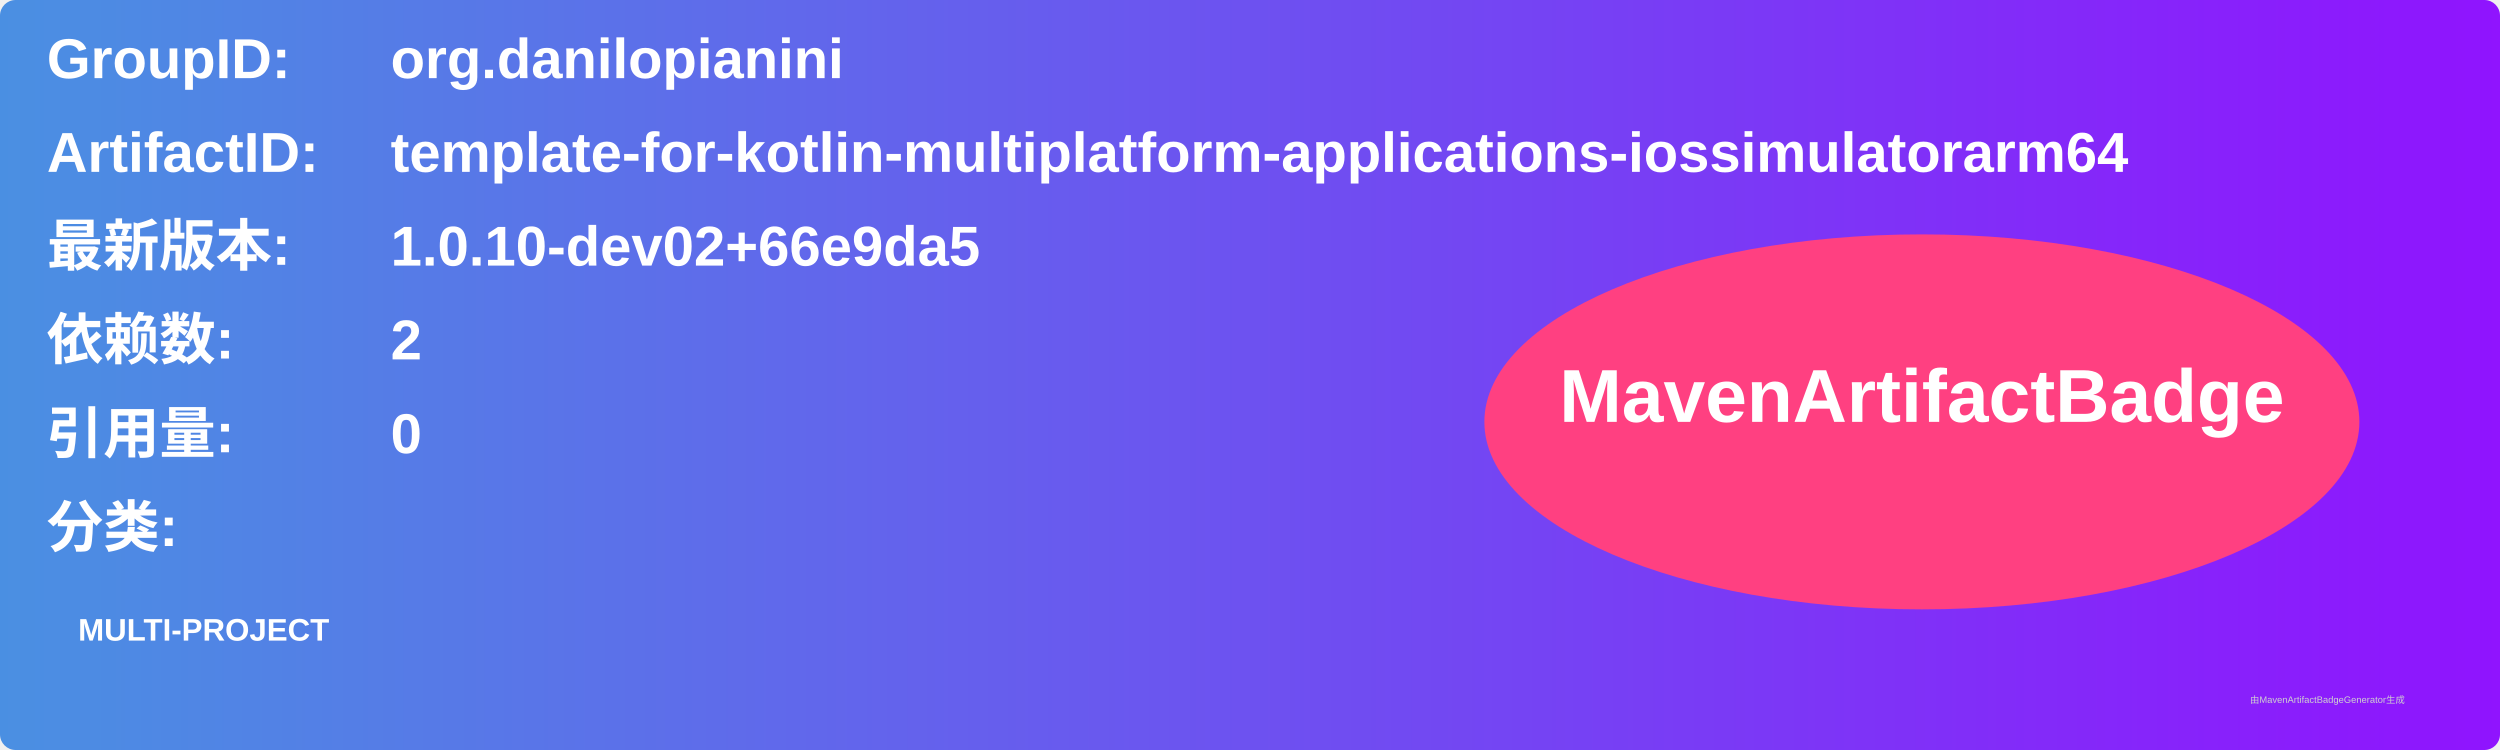
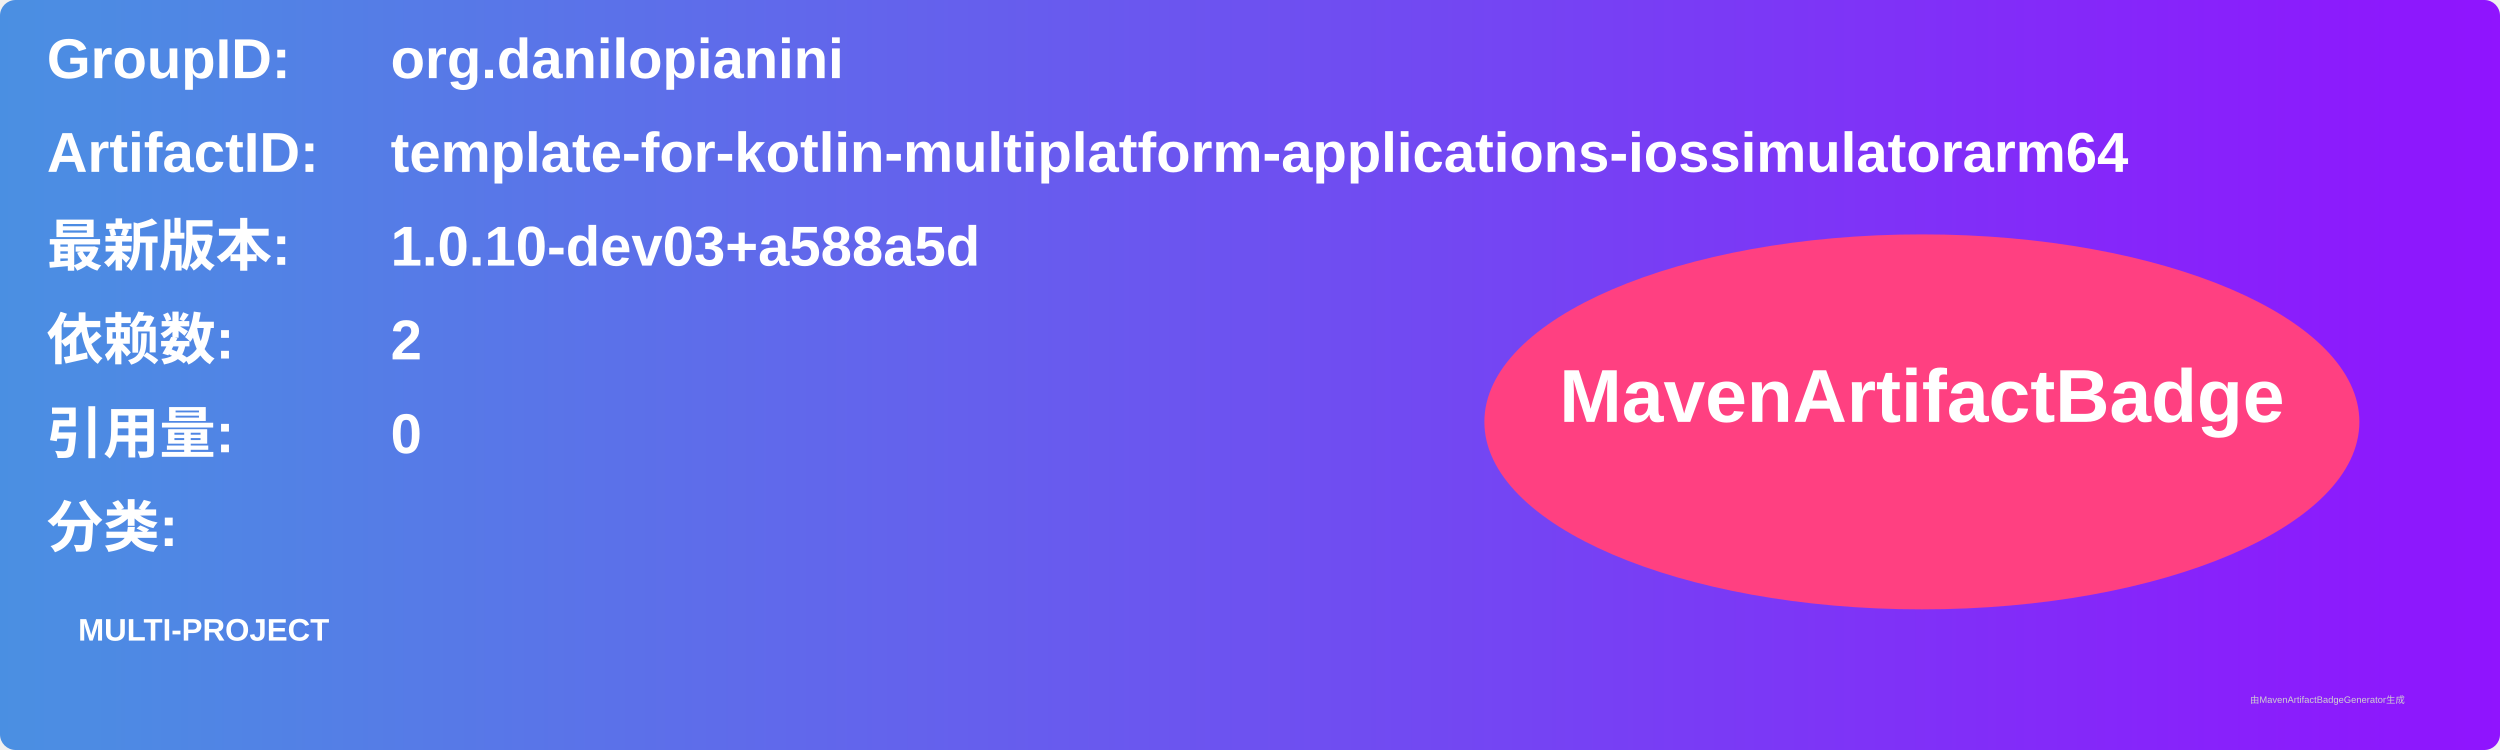
<svg xmlns="http://www.w3.org/2000/svg" width="800" height="240" viewBox="0 0 800 240">
  <linearGradient id="grad" x1="0%" y1="0%" x2="100%" y2="0%">
    <stop offset="0%" stop-color="#4a90e2" />
    <stop offset="100%" stop-color="#9013fe" />
  </linearGradient>
  <rect width="100%" height="100%" rx="5" ry="5" fill="url(#grad)" />
  <g transform="translate(15, 15)">
    <text x="0" y="10" font-family="Arial" font-size="18" fill="white" font-weight="bold" width="260">GroupID:</text>
    <text x="110" y="10" font-family="Arial" font-size="18" fill="white" font-weight="bold" width="460">org.danilopianini</text>
    <text x="0" y="40" font-family="Arial" font-size="18" fill="white" font-weight="bold" width="260">ArtifactID:</text>
    <text x="110" y="40" font-family="Arial" font-size="18" fill="white" font-weight="bold" width="460">template-for-kotlin-multiplatform-applications-iossimulatorarm64</text>
    <text x="0" y="70" font-family="Arial" font-size="18" fill="white" font-weight="bold">最新版本:</text>
    <text x="110" y="70" font-family="Arial" font-size="18" fill="white" font-weight="bold">
-       <tspan font-weight="bold">1.0.10-dev02+66e9da5</tspan>
+       <tspan font-weight="bold">1.0.10-dev03+a588a5d</tspan>
    </text>
    <text x="0" y="100" font-family="Arial" font-size="18" fill="white" font-weight="bold">依赖数: </text>
    <text x="110" y="100" font-family="Arial" font-size="18" fill="white">
      <tspan font-weight="bold">2</tspan>
    </text>
    <text x="0" y="130" font-family="Arial" font-size="18" fill="white" font-weight="bold">引用量: </text>
    <text x="110" y="130" font-family="Arial" font-size="18" fill="white">
      <tspan font-weight="bold">0</tspan>
    </text>
    <text x="0" y="160" font-family="Arial" font-size="18" fill="white" font-weight="bold">分类:</text>
    <text x="10" y="190" font-family="Arial" font-size="10" fill="white">
      <tspan font-weight="bold">MULTI-PROJECT</tspan>
    </text>
    <ellipse cx="600" cy="120" rx="140" ry="60" fill="#ff4081" />
    <text x="600" y="120" text-anchor="middle" font-family="Arial" font-size="24" fill="white" font-weight="bold">MavenArtifactBadge</text>
  </g>
  <text x="720" y="225" font-family="Arial" font-size="3" fill="#d0d0d0">由MavenArtifactBadgeGenerator生成</text>
</svg>
